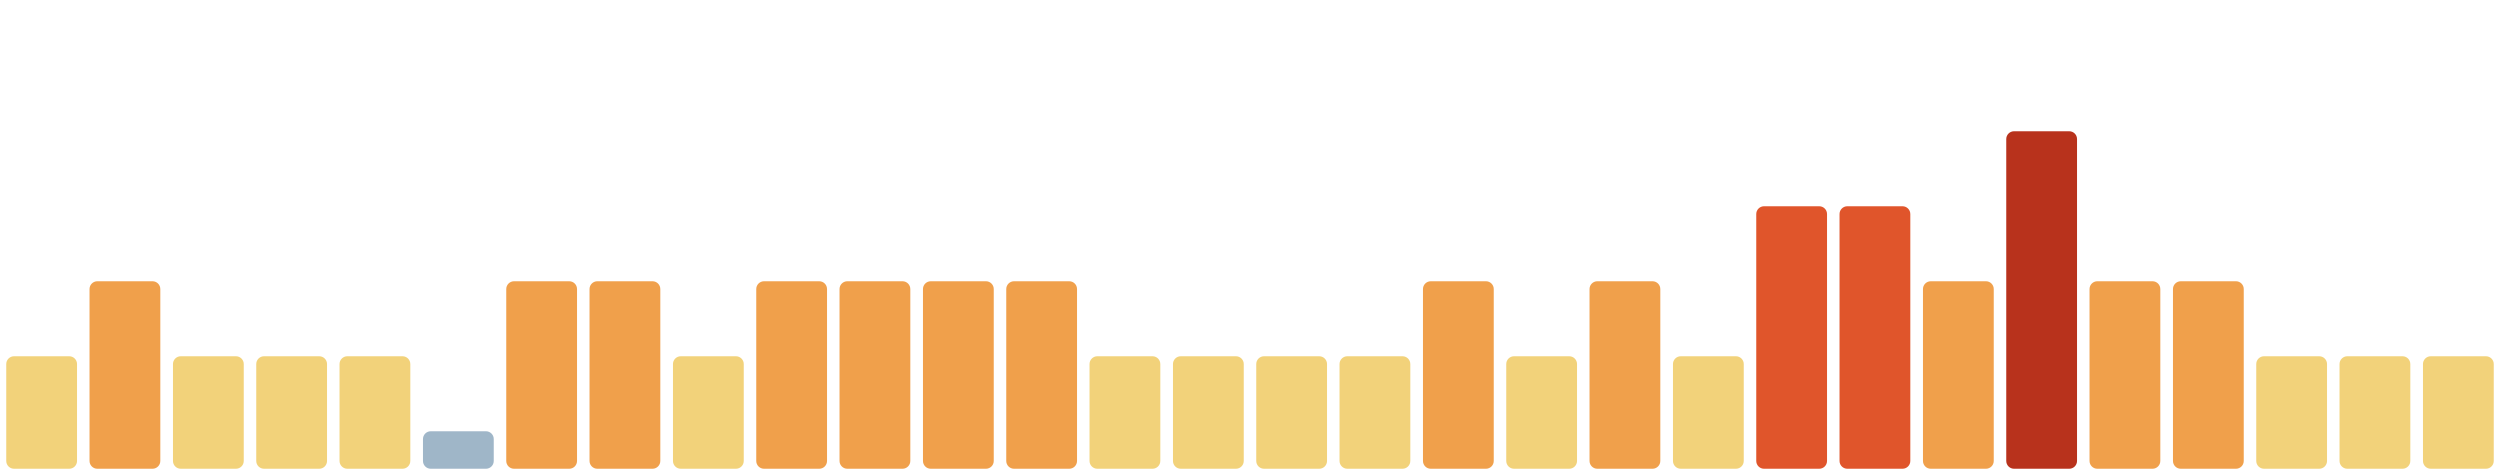
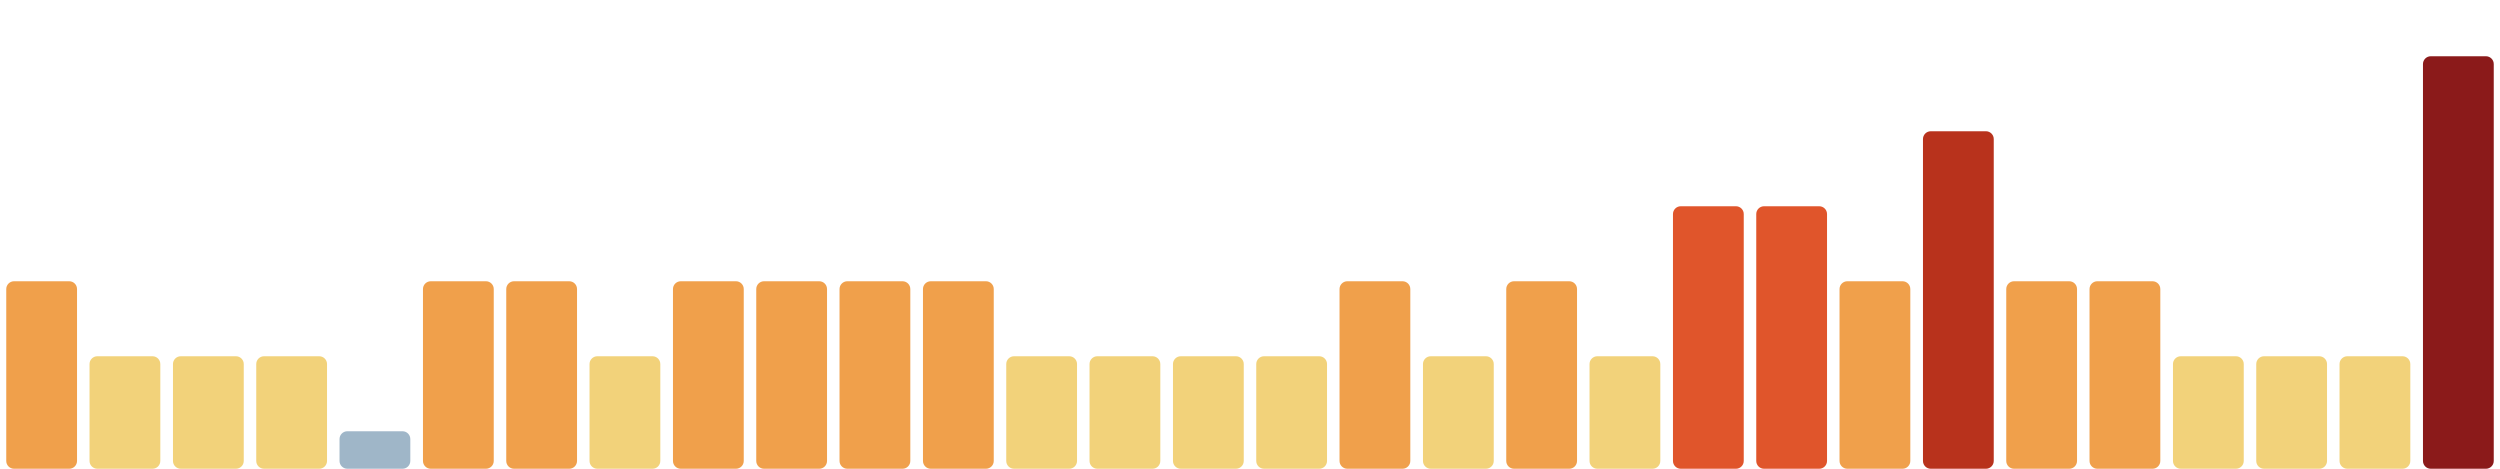
<svg xmlns="http://www.w3.org/2000/svg" viewBox="0 0 1600 300" width="1600" height="300" preserveAspectRatio="none" role="img" aria-label="Índice de huella climática de los últimos 30 días">
-   <rect x="4.0" y="228" width="45.3" height="72" rx="5" fill="#f2d27a" />
-   <rect x="57.3" y="180" width="45.3" height="120" rx="5" fill="#f0a04b" />
+   <rect x="4.0" y="180" width="45.3" height="120" rx="5" fill="#f0a04b" />
+   <rect x="57.3" y="228" width="45.3" height="72" rx="5" fill="#f2d27a" />
  <rect x="110.7" y="228" width="45.3" height="72" rx="5" fill="#f2d27a" />
  <rect x="164.0" y="228" width="45.3" height="72" rx="5" fill="#f2d27a" />
-   <rect x="217.3" y="228" width="45.3" height="72" rx="5" fill="#f2d27a" />
-   <rect x="270.7" y="276" width="45.3" height="24" rx="5" fill="#9fb6c8" />
+   <rect x="217.3" y="276" width="45.3" height="24" rx="5" fill="#9fb6c8" />
+   <rect x="270.7" y="180" width="45.3" height="120" rx="5" fill="#f0a04b" />
  <rect x="324.0" y="180" width="45.3" height="120" rx="5" fill="#f0a04b" />
-   <rect x="377.3" y="180" width="45.3" height="120" rx="5" fill="#f0a04b" />
-   <rect x="430.7" y="228" width="45.3" height="72" rx="5" fill="#f2d27a" />
+   <rect x="377.3" y="228" width="45.3" height="72" rx="5" fill="#f2d27a" />
+   <rect x="430.7" y="180" width="45.3" height="120" rx="5" fill="#f0a04b" />
  <rect x="484.0" y="180" width="45.3" height="120" rx="5" fill="#f0a04b" />
  <rect x="537.3" y="180" width="45.3" height="120" rx="5" fill="#f0a04b" />
  <rect x="590.7" y="180" width="45.3" height="120" rx="5" fill="#f0a04b" />
-   <rect x="644.0" y="180" width="45.3" height="120" rx="5" fill="#f0a04b" />
+   <rect x="644.0" y="228" width="45.3" height="72" rx="5" fill="#f2d27a" />
  <rect x="697.3" y="228" width="45.3" height="72" rx="5" fill="#f2d27a" />
  <rect x="750.7" y="228" width="45.3" height="72" rx="5" fill="#f2d27a" />
  <rect x="804.0" y="228" width="45.3" height="72" rx="5" fill="#f2d27a" />
-   <rect x="857.3" y="228" width="45.3" height="72" rx="5" fill="#f2d27a" />
-   <rect x="910.7" y="180" width="45.3" height="120" rx="5" fill="#f0a04b" />
-   <rect x="964.0" y="228" width="45.3" height="72" rx="5" fill="#f2d27a" />
-   <rect x="1017.3" y="180" width="45.3" height="120" rx="5" fill="#f0a04b" />
-   <rect x="1070.7" y="228" width="45.3" height="72" rx="5" fill="#f2d27a" />
+   <rect x="857.3" y="180" width="45.3" height="120" rx="5" fill="#f0a04b" />
+   <rect x="910.7" y="228" width="45.3" height="72" rx="5" fill="#f2d27a" />
+   <rect x="964.0" y="180" width="45.3" height="120" rx="5" fill="#f0a04b" />
+   <rect x="1017.3" y="228" width="45.3" height="72" rx="5" fill="#f2d27a" />
+   <rect x="1070.7" y="132" width="45.3" height="168" rx="5" fill="#e0552b" />
  <rect x="1124.0" y="132" width="45.3" height="168" rx="5" fill="#e0552b" />
-   <rect x="1177.3" y="132" width="45.3" height="168" rx="5" fill="#e0552b" />
-   <rect x="1230.7" y="180" width="45.3" height="120" rx="5" fill="#f0a04b" />
-   <rect x="1284.0" y="84" width="45.3" height="216" rx="5" fill="#b8321c" />
+   <rect x="1177.3" y="180" width="45.3" height="120" rx="5" fill="#f0a04b" />
+   <rect x="1230.7" y="84" width="45.3" height="216" rx="5" fill="#b8321c" />
+   <rect x="1284.0" y="180" width="45.3" height="120" rx="5" fill="#f0a04b" />
  <rect x="1337.3" y="180" width="45.3" height="120" rx="5" fill="#f0a04b" />
-   <rect x="1390.7" y="180" width="45.3" height="120" rx="5" fill="#f0a04b" />
+   <rect x="1390.7" y="228" width="45.3" height="72" rx="5" fill="#f2d27a" />
  <rect x="1444.0" y="228" width="45.3" height="72" rx="5" fill="#f2d27a" />
  <rect x="1497.3" y="228" width="45.3" height="72" rx="5" fill="#f2d27a" />
-   <rect x="1550.7" y="228" width="45.3" height="72" rx="5" fill="#f2d27a" />
+   <rect x="1550.7" y="36" width="45.3" height="264" rx="5" fill="#8b1a1a" />
</svg>
